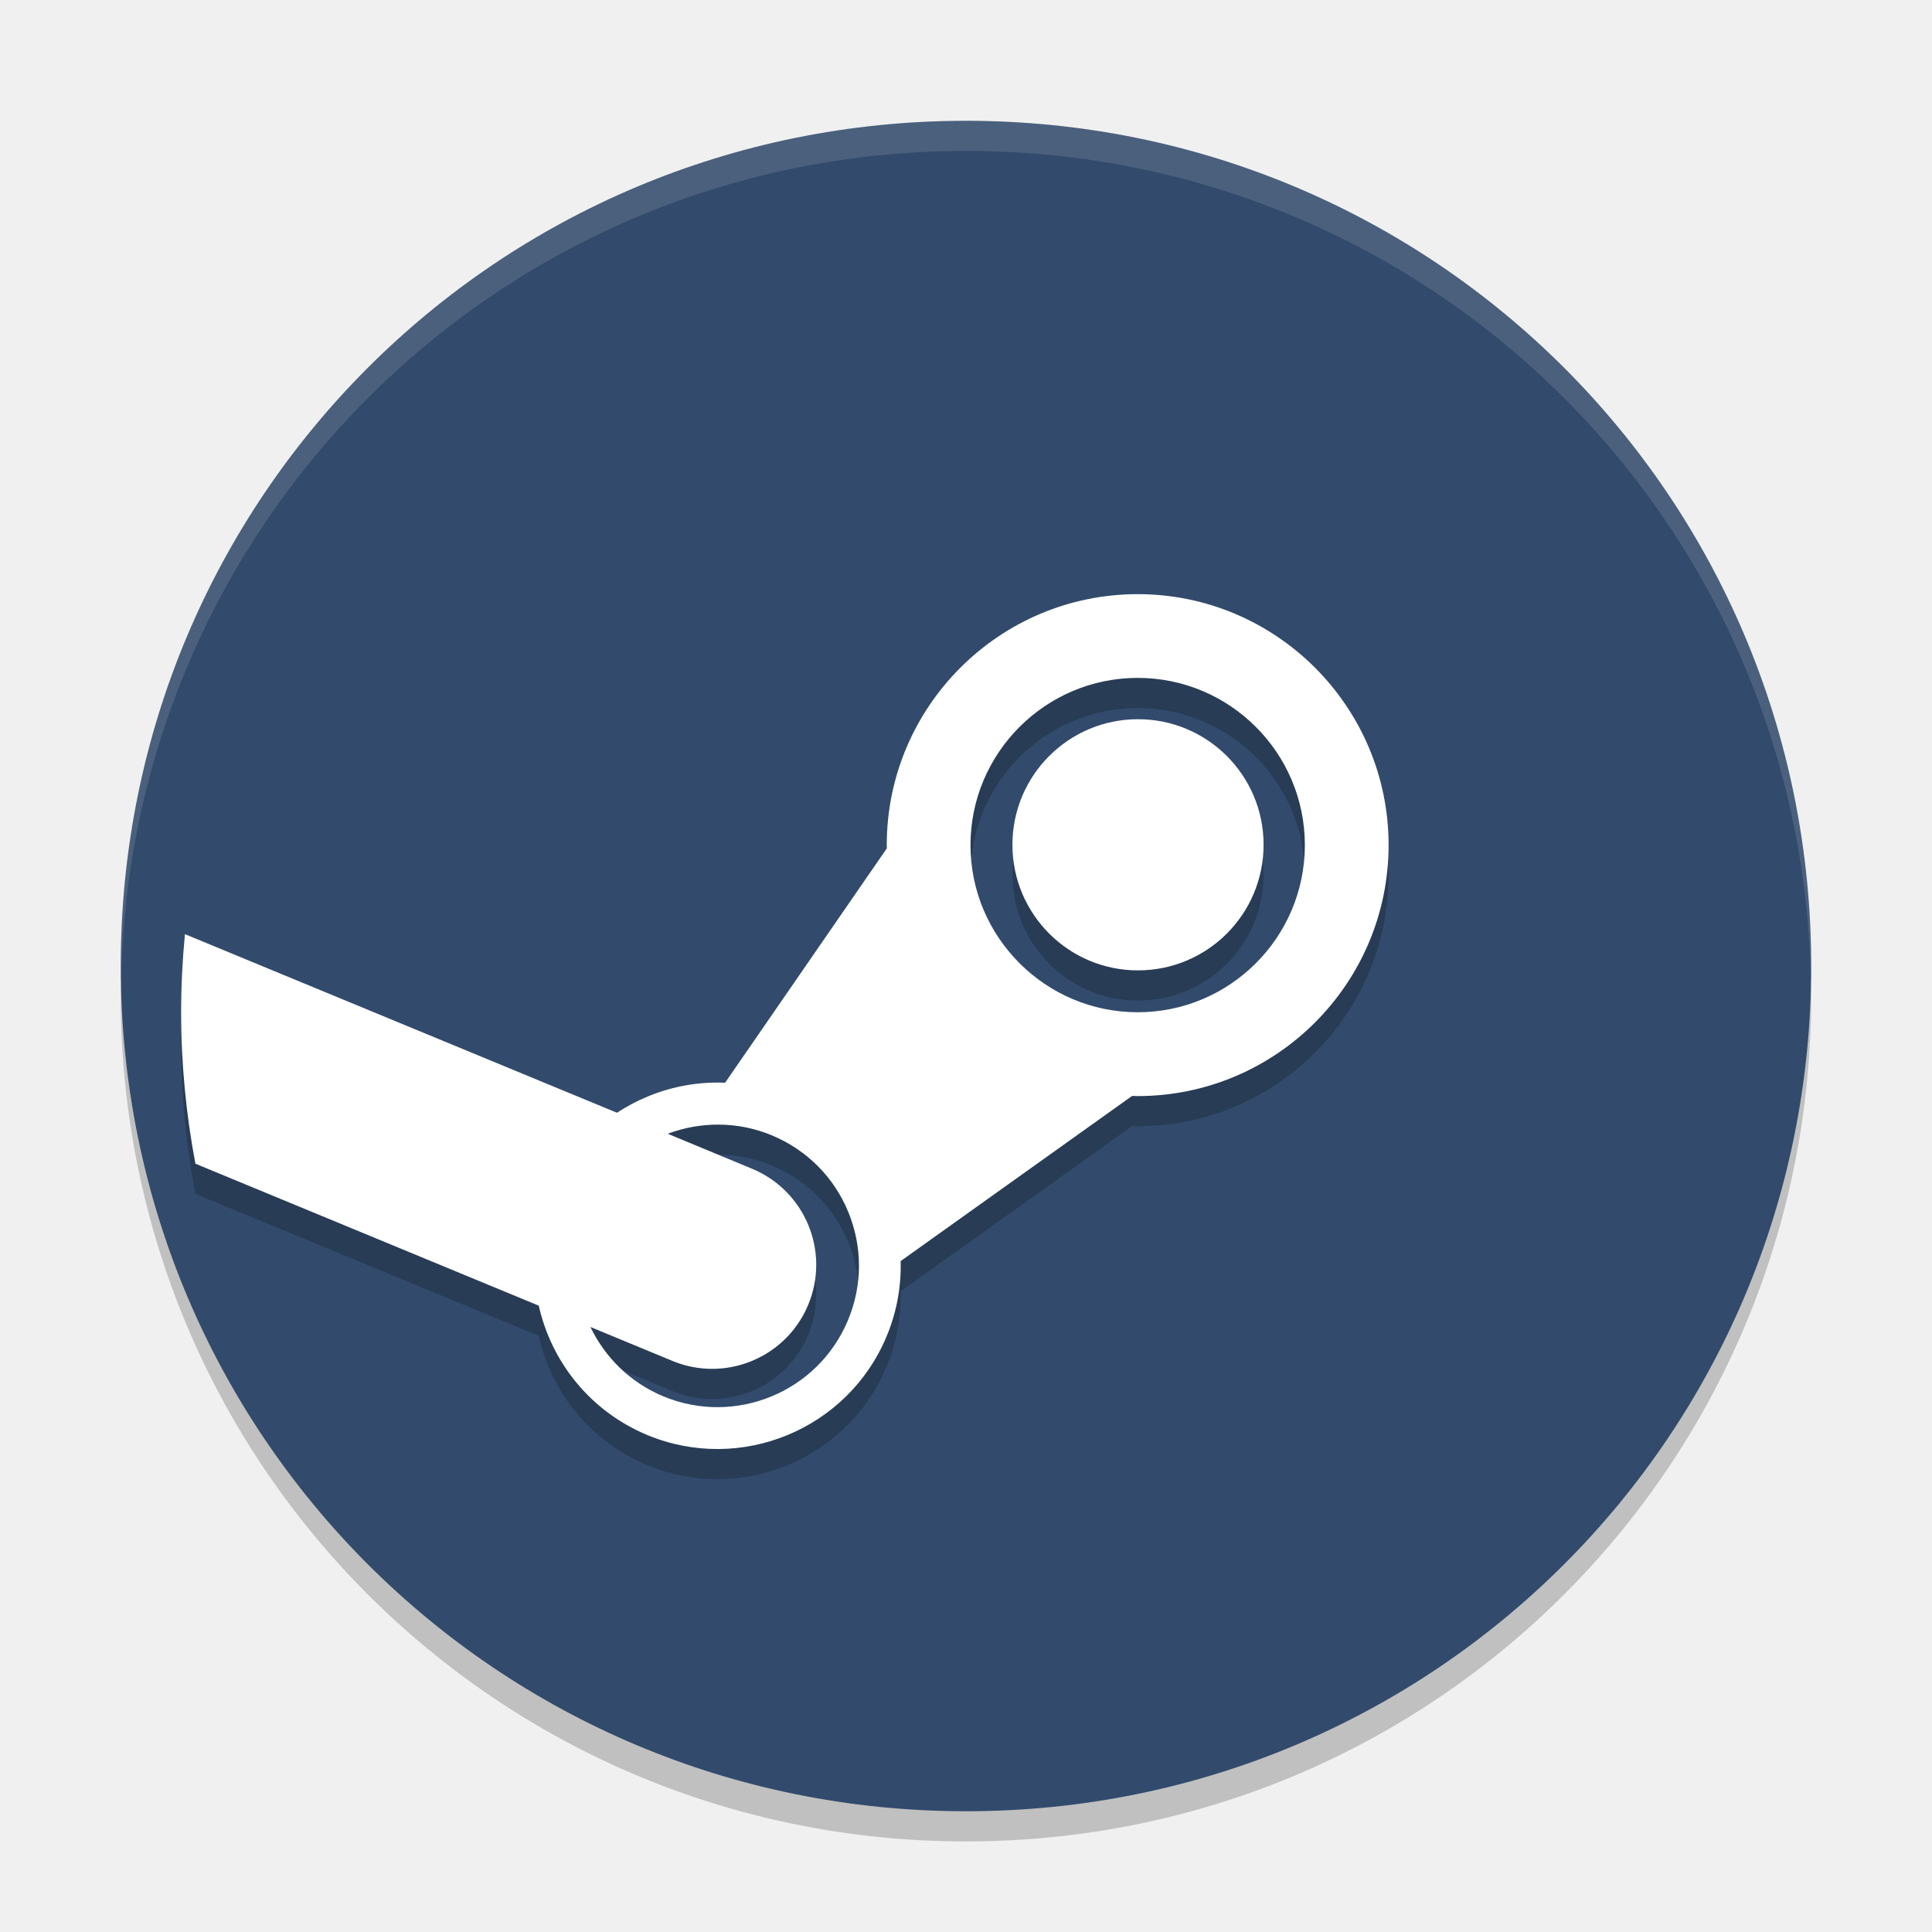
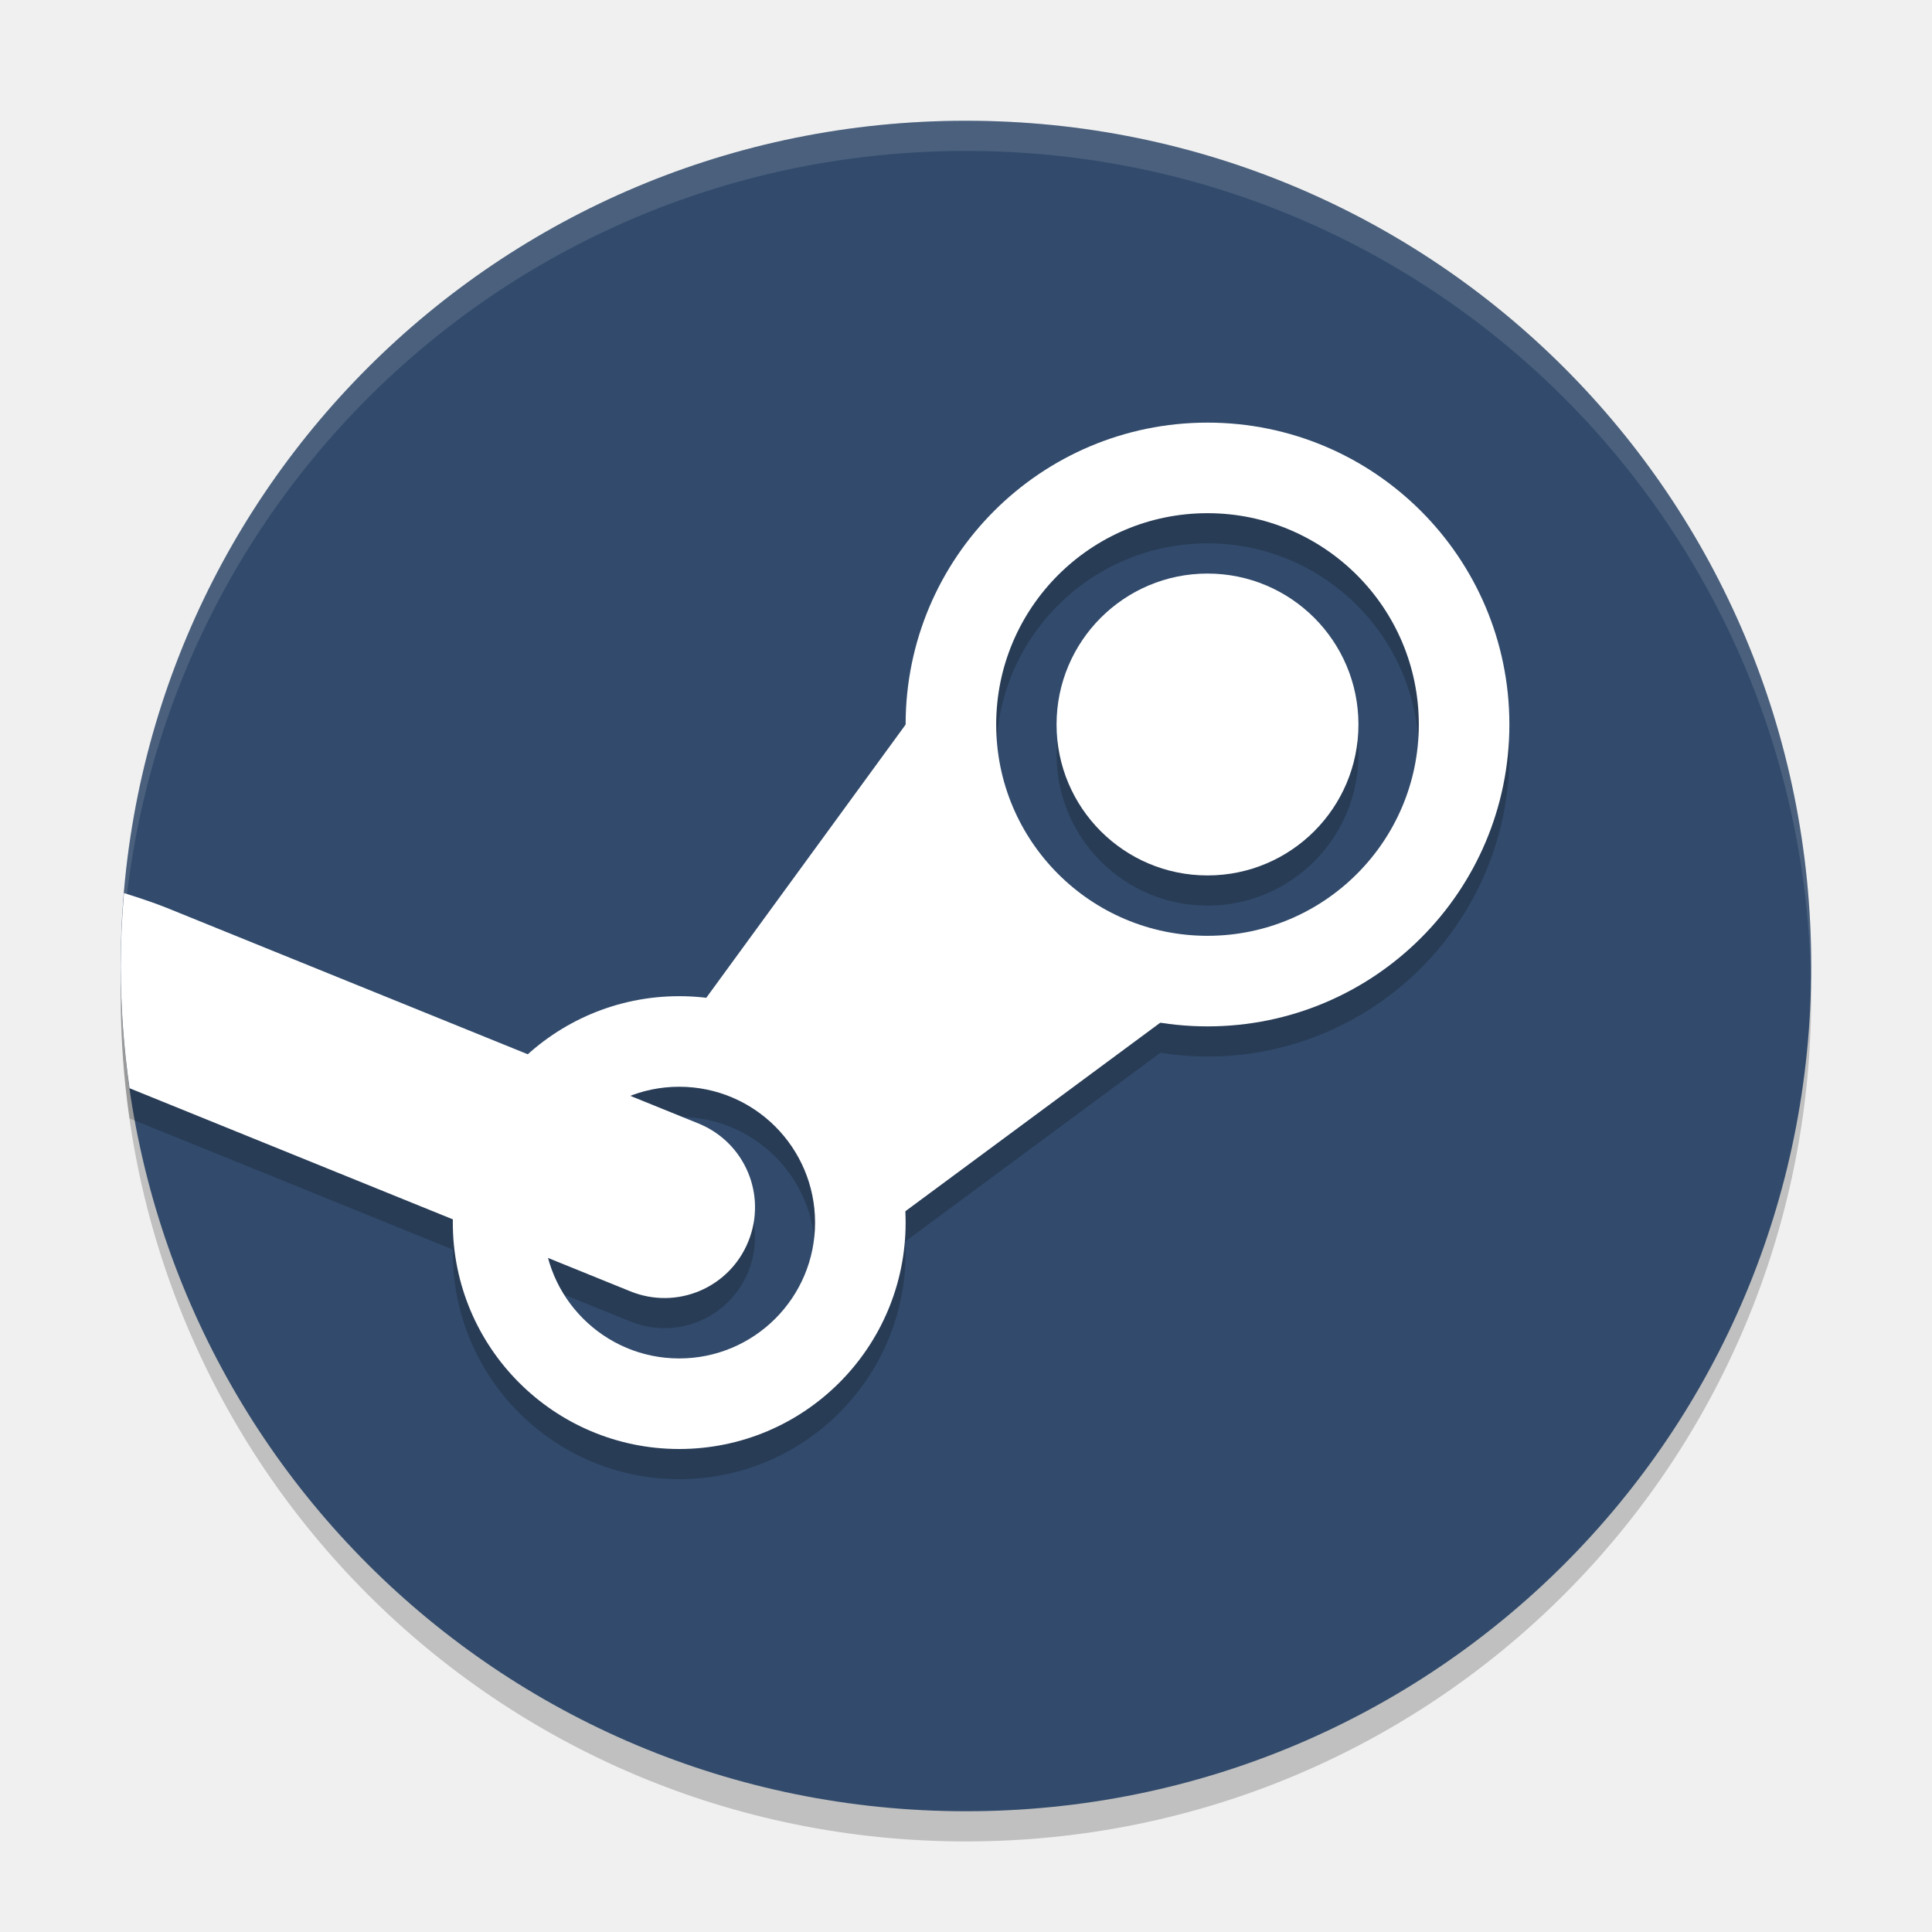
<svg xmlns="http://www.w3.org/2000/svg" height="64" width="64" version="1">
-   <path style="opacity:0.2" d="m 4.051,32.001 c -0.012,0.334 -0.051,0.662 -0.051,1 C 4,48.512 16.488,61 31.999,61 47.511,61 59.998,48.512 59.998,33.001 c 0,-0.338 -0.04,-0.666 -0.05,-1 C 59.42,47.042 47.173,59 31.999,59 16.825,59 4.578,47.042 4.05,32.001 Z" />
-   <path style="fill:#324b6c" d="m 59.998,32.001 c 0,-15.512 -12.488,-27.999 -27.999,-27.999 -15.512,0 -27.999,12.488 -27.999,27.999 0,15.512 12.488,27.999 27.999,27.999 15.512,0 27.999,-12.488 27.999,-27.999 z" />
-   <path style="color:#000000;opacity:0.2" d="m 37.687,20.681 c -4.582,0 -8.312,3.729 -8.312,8.312 0,0.035 0.003,0.072 0.003,0.108 l -5.358,7.765 c -0.866,-0.037 -1.735,0.113 -2.561,0.455 -0.361,0.149 -0.702,0.331 -1.022,0.539 L 6.126,31.944 c -0.081,0.852 -0.126,1.716 -0.126,2.59 0,1.714 0.166,3.389 0.473,5.014 l 11.374,4.703 c 0.417,1.859 1.7,3.494 3.588,4.282 3.089,1.287 6.649,-0.177 7.935,-3.267 0.336,-0.801 0.488,-1.649 0.465,-2.492 l 7.667,-5.471 c 0.062,0.003 0.123,0.005 0.185,0.005 4.585,0 8.312,-3.731 8.312,-8.315 0,-4.583 -3.727,-8.312 -8.312,-8.312 z m 0,2.774 c 3.056,0 5.538,2.484 5.538,5.538 0,3.055 -2.482,5.538 -5.538,5.538 -3.052,0 -5.538,-2.484 -5.538,-5.538 0,-3.054 2.487,-5.538 5.538,-5.538 z m 0.01,1.369 c -2.297,0 -4.159,1.862 -4.159,4.159 0,2.299 1.862,4.161 4.159,4.161 2.299,0 4.161,-1.862 4.161,-4.161 0,-2.297 -1.862,-4.159 -4.161,-4.159 z M 23.819,38.253 c 0.585,0.004 1.179,0.118 1.752,0.357 1.155,0.482 2.053,1.38 2.53,2.538 0.474,1.156 0.472,2.431 -0.01,3.583 -0.992,2.385 -3.738,3.515 -6.121,2.522 -1.1,-0.459 -1.93,-1.295 -2.412,-2.296 l 2.707,1.12 c 0.432,0.181 0.884,0.267 1.325,0.267 1.35,0 2.631,-0.797 3.183,-2.122 0.732,-1.756 -0.099,-3.774 -1.857,-4.505 l -2.797,-1.161 c 0.539,-0.203 1.116,-0.307 1.7,-0.303 z" />
-   <path style="opacity:0.12;fill:#ffffff" d="M 32 4.002 C 16.488 4.002 4 16.488 4 32 C 4 32.114 4.011 32.224 4.018 32.336 C 4.369 17.135 16.711 5 32 5 C 47.289 5 59.631 17.135 59.982 32.336 C 59.989 32.224 60 32.113 60 32 C 60 16.488 47.512 4.002 32 4.002 z" />
-   <path style="fill:#ffffff" d="m 37.687,19.682 c -4.582,0 -8.312,3.729 -8.312,8.312 0,0.035 0.003,0.072 0.003,0.108 l -5.358,7.765 c -0.866,-0.037 -1.735,0.113 -2.561,0.455 -0.361,0.149 -0.702,0.331 -1.022,0.539 L 6.126,30.945 c -0.081,0.852 -0.126,1.716 -0.126,2.59 0,1.714 0.166,3.389 0.473,5.014 l 11.374,4.703 c 0.417,1.859 1.7,3.494 3.588,4.282 3.089,1.287 6.649,-0.177 7.935,-3.267 0.336,-0.801 0.488,-1.649 0.465,-2.492 l 7.667,-5.471 c 0.062,0.003 0.123,0.005 0.185,0.005 4.585,0 8.312,-3.731 8.312,-8.315 0,-4.583 -3.727,-8.312 -8.312,-8.312 z m 0,2.774 c 3.056,0 5.538,2.484 5.538,5.538 0,3.055 -2.482,5.538 -5.538,5.538 -3.052,0 -5.538,-2.484 -5.538,-5.538 0,-3.054 2.487,-5.538 5.538,-5.538 z m 0.01,1.369 c -2.297,0 -4.159,1.862 -4.159,4.159 0,2.299 1.862,4.161 4.159,4.161 2.299,0 4.161,-1.862 4.161,-4.161 0,-2.297 -1.862,-4.159 -4.161,-4.159 z M 23.819,37.254 c 0.585,0.004 1.179,0.118 1.752,0.357 1.155,0.482 2.053,1.38 2.53,2.538 0.474,1.156 0.472,2.431 -0.01,3.583 -0.992,2.385 -3.738,3.515 -6.121,2.522 -1.1,-0.459 -1.93,-1.295 -2.412,-2.296 l 2.707,1.12 c 0.432,0.181 0.884,0.267 1.325,0.267 1.35,0 2.631,-0.797 3.183,-2.122 0.732,-1.756 -0.099,-3.774 -1.857,-4.505 l -2.797,-1.161 c 0.539,-0.203 1.116,-0.307 1.7,-0.303 z" />
+   <path style="opacity:0.2;stroke-width:2" d="m 4.05,32 c -0.012,0.334 -0.051,0.662 -0.051,1 0,15.512 12.488,28 28,28 15.512,0 28,-12.488 28,-28 0,-0.338 -0.04,-0.666 -0.05,-1 -0.528,15.042 -12.776,27 -27.95,27 C 16.825,59 4.577,47.042 4.049,32 Z" />
+   <path style="fill:#324b6c;stroke-width:2" d="m 59.999,32 c 0,-15.512 -12.488,-28 -28,-28 -15.512,0 -28,12.488 -28,28 0,15.512 12.488,28 28,28 15.512,0 28,-12.488 28,-28 z" />
+   <path style="opacity:0.2;fill:#000000;fill-opacity:1;" d="m 40,15 a 10,10 0 0 0 -10,10 10,10 0 0 0 0,0.002 L 23.389,34.062 A 7.5,7.5 0 0 0 22.5,34 7.5,7.5 0 0 0 17.492,35.928 L 5.529,31.076 C 5.196,30.941 4.669,30.758 4.107,30.584 4.04,31.381 4,32.185 4,33 c 0,1.376 0.101,2.727 0.291,4.049 L 15.004,41.395 A 7.5,7.5 0 0 0 15,41.5 7.5,7.5 0 0 0 22.5,49 7.5,7.5 0 0 0 30,41.5 7.5,7.5 0 0 0 29.982,41.131 l 8.461,-6.258 A 10,10 0 0 0 40,35 10,10 0 0 0 50,25 10,10 0 0 0 40,15 Z m 0,3 a 7,7 0 0 1 7,7 7,7 0 0 1 -7,7 7,7 0 0 1 -7,-7 7,7 0 0 1 7,-7 z m 0,2 a 5,5 0 0 0 -5,5 5,5 0 0 0 5,5 5,5 0 0 0 5,-5 5,5 0 0 0 -5,-5 z M 22.5,37 A 4.5,4.5 0 0 1 27,41.5 4.5,4.5 0 0 1 22.5,46 4.5,4.5 0 0 1 18.158,42.672 l 2.723,1.105 c 1.54,0.625 3.283,-0.112 3.908,-1.652 0.625,-1.54 -0.112,-3.283 -1.652,-3.908 L 20.883,37.303 A 4.5,4.5 0 0 1 22.5,37 Z" />
+   <path style="opacity:0.12;fill:#ffffff;stroke-width:2" d="M 32 4 C 16.488 4 4 16.488 4 32 C 4 32.11 4.01 32.216 4.016 32.324 C 4.373 17.128 16.715 5 32 5 C 47.285 5 59.627 17.128 59.984 32.324 C 59.99 32.216 60 32.109 60 32 C 60 16.488 47.512 4 32 4 z" />
+   <path style="opacity:1;fill:#ffffff;fill-opacity:1;" d="M 22.5,33 A 7.5,7.5 0 0 0 15,40.5 7.5,7.5 0 0 0 22.5,48 7.5,7.5 0 0 0 30,40.5 7.5,7.5 0 0 0 22.5,33 Z m 0,3 A 4.5,4.5 0 0 1 27,40.5 4.5,4.5 0 0 1 22.5,45 4.5,4.5 0 0 1 18,40.5 4.5,4.5 0 0 1 22.5,36 Z" />
+   <path style="opacity:1;fill:#ffffff;fill-opacity:1;" d="m 22.768,33.914 8.502,-11.652 2.196,6.933 7.691,2.67 -11.833,8.752 -2.728,-3.954 z" />
+   <path style="opacity:1;fill:#ffffff;fill-opacity:1;" d="M 40,14 A 10,10 0 0 0 30,24 10,10 0 0 0 40,34 10,10 0 0 0 50,24 10,10 0 0 0 40,14 Z m 0,3 a 7,7 0 0 1 7,7 7,7 0 0 1 -7,7 7,7 0 0 1 -7,-7 7,7 0 0 1 7,-7 z" />
+   <circle style="opacity:1;fill:#ffffff;fill-opacity:1;" cx="40" cy="24" r="5" />
+   <path style="opacity:1;fill:#ffffff;fill-opacity:1;" d="M 4.107 29.584 C 4.04 30.381 4 31.185 4 32 C 4 33.376 4.101 34.727 4.291 36.049 L 20.881 42.777 C 22.421 43.402 24.164 42.665 24.789 41.125 C 25.414 39.585 24.677 37.842 23.137 37.217 L 5.529 30.076 C 5.196 29.941 4.669 29.758 4.107 29.584 z" />
</svg>
